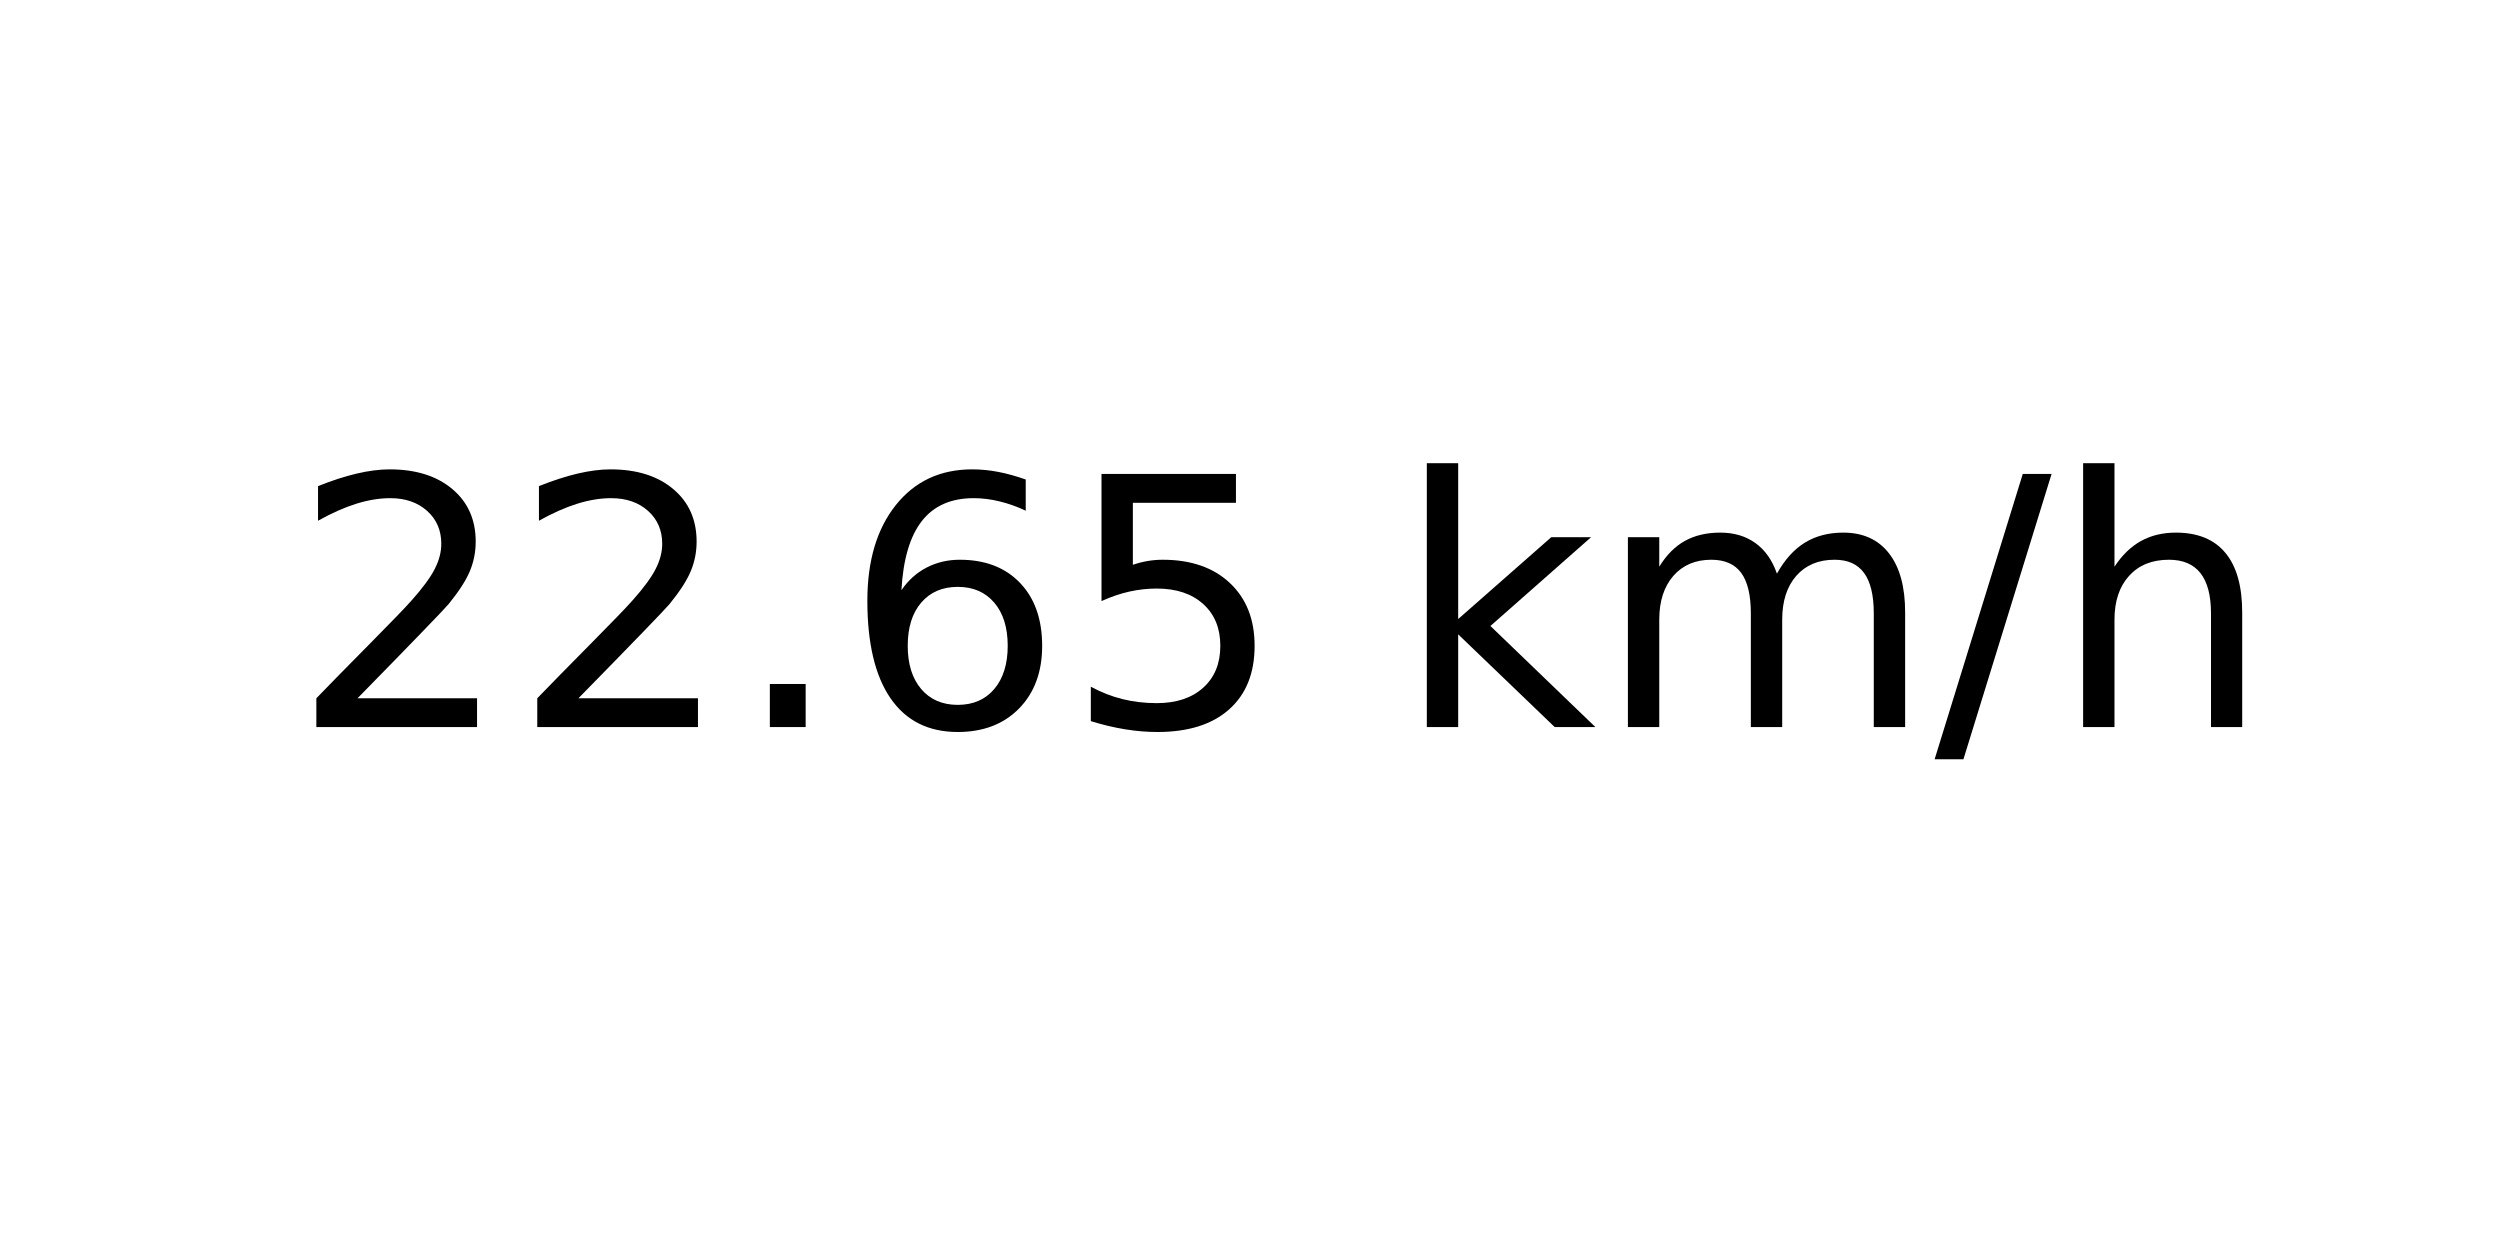
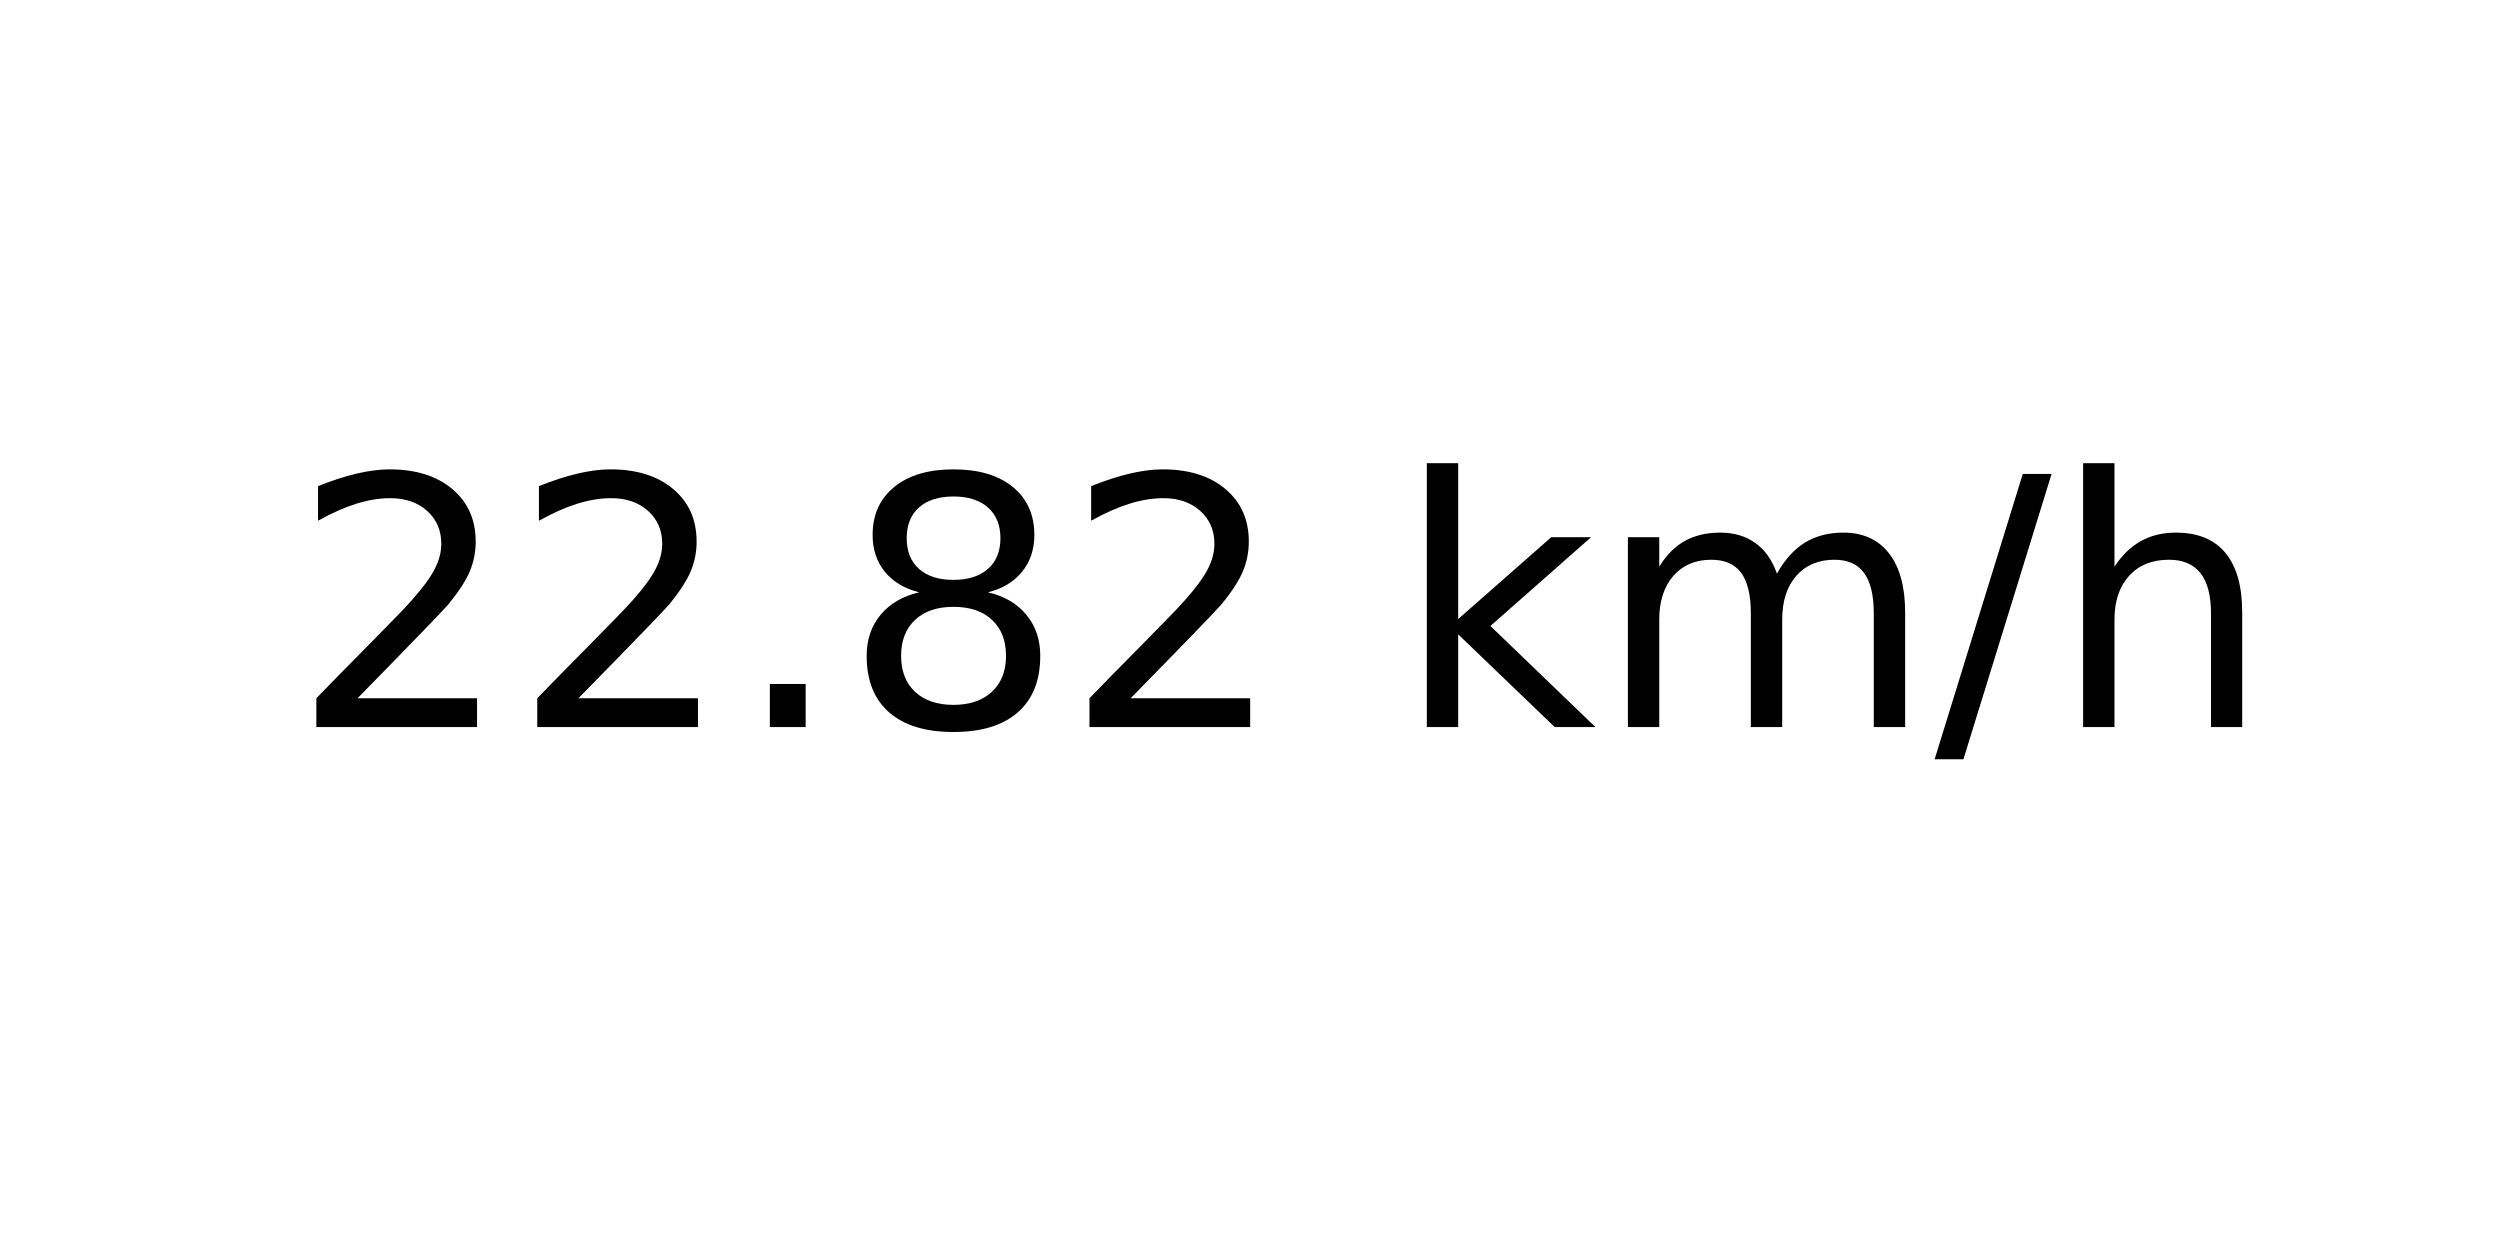
<svg xmlns="http://www.w3.org/2000/svg" xmlns:xlink="http://www.w3.org/1999/xlink" width="72pt" height="36pt" viewBox="0 0 72 36" version="1.1">
  <defs>
    <style type="text/css">*{stroke-linejoin: round; stroke-linecap: butt}</style>
  </defs>
  <g id="figure_1">
    <g id="axes_1">
      <g id="text_1">
        <g transform="translate(8.378125 20.93937) scale(0.1 -0.1)">
          <defs>
            <path id="DejaVuSans-32" d="M 1228 531  L 3431 531  L 3431 0  L 469 0  L 469 531  Q 828 903 1448 1529  Q 2069 2156 2228 2338  Q 2531 2678 2651 2914  Q 2772 3150 2772 3378  Q 2772 3750 2511 3984  Q 2250 4219 1831 4219  Q 1534 4219 1204 4116  Q 875 4013 500 3803  L 500 4441  Q 881 4594 1212 4672  Q 1544 4750 1819 4750  Q 2544 4750 2975 4387  Q 3406 4025 3406 3419  Q 3406 3131 3298 2873  Q 3191 2616 2906 2266  Q 2828 2175 2409 1742  Q 1991 1309 1228 531  z " transform="scale(0.015625)" />
            <path id="DejaVuSans-2e" d="M 684 794  L 1344 794  L 1344 0  L 684 0  L 684 794  z " transform="scale(0.015625)" />
-             <path id="DejaVuSans-36" d="M 2113 2584  Q 1688 2584 1439 2293  Q 1191 2003 1191 1497  Q 1191 994 1439 701  Q 1688 409 2113 409  Q 2538 409 2786 701  Q 3034 994 3034 1497  Q 3034 2003 2786 2293  Q 2538 2584 2113 2584  z M 3366 4563  L 3366 3988  Q 3128 4100 2886 4159  Q 2644 4219 2406 4219  Q 1781 4219 1451 3797  Q 1122 3375 1075 2522  Q 1259 2794 1537 2939  Q 1816 3084 2150 3084  Q 2853 3084 3261 2657  Q 3669 2231 3669 1497  Q 3669 778 3244 343  Q 2819 -91 2113 -91  Q 1303 -91 875 529  Q 447 1150 447 2328  Q 447 3434 972 4092  Q 1497 4750 2381 4750  Q 2619 4750 2861 4703  Q 3103 4656 3366 4563  z " transform="scale(0.015625)" />
-             <path id="DejaVuSans-35" d="M 691 4666  L 3169 4666  L 3169 4134  L 1269 4134  L 1269 2991  Q 1406 3038 1543 3061  Q 1681 3084 1819 3084  Q 2600 3084 3056 2656  Q 3513 2228 3513 1497  Q 3513 744 3044 326  Q 2575 -91 1722 -91  Q 1428 -91 1123 -41  Q 819 9 494 109  L 494 744  Q 775 591 1075 516  Q 1375 441 1709 441  Q 2250 441 2565 725  Q 2881 1009 2881 1497  Q 2881 1984 2565 2268  Q 2250 2553 1709 2553  Q 1456 2553 1204 2497  Q 953 2441 691 2322  L 691 4666  z " transform="scale(0.015625)" />
+             <path id="DejaVuSans-38" d="M 2034 2216  Q 1584 2216 1326 1975  Q 1069 1734 1069 1313  Q 1069 891 1326 650  Q 1584 409 2034 409  Q 2484 409 2743 651  Q 3003 894 3003 1313  Q 3003 1734 2745 1975  Q 2488 2216 2034 2216  z M 1403 2484  Q 997 2584 770 2862  Q 544 3141 544 3541  Q 544 4100 942 4425  Q 1341 4750 2034 4750  Q 2731 4750 3128 4425  Q 3525 4100 3525 3541  Q 3525 3141 3298 2862  Q 3072 2584 2669 2484  Q 3125 2378 3379 2068  Q 3634 1759 3634 1313  Q 3634 634 3220 271  Q 2806 -91 2034 -91  Q 1263 -91 848 271  Q 434 634 434 1313  Q 434 1759 690 2068  Q 947 2378 1403 2484  z M 1172 3481  Q 1172 3119 1398 2916  Q 1625 2713 2034 2713  Q 2441 2713 2670 2916  Q 2900 3119 2900 3481  Q 2900 3844 2670 4047  Q 2441 4250 2034 4250  Q 1625 4250 1398 4047  Q 1172 3844 1172 3481  z " transform="scale(0.015625)" />
            <path id="DejaVuSans-20" transform="scale(0.015625)" />
            <path id="DejaVuSans-6b" d="M 581 4863  L 1159 4863  L 1159 1991  L 2875 3500  L 3609 3500  L 1753 1863  L 3688 0  L 2938 0  L 1159 1709  L 1159 0  L 581 0  L 581 4863  z " transform="scale(0.015625)" />
            <path id="DejaVuSans-6d" d="M 3328 2828  Q 3544 3216 3844 3400  Q 4144 3584 4550 3584  Q 5097 3584 5394 3201  Q 5691 2819 5691 2113  L 5691 0  L 5113 0  L 5113 2094  Q 5113 2597 4934 2840  Q 4756 3084 4391 3084  Q 3944 3084 3684 2787  Q 3425 2491 3425 1978  L 3425 0  L 2847 0  L 2847 2094  Q 2847 2600 2669 2842  Q 2491 3084 2119 3084  Q 1678 3084 1418 2786  Q 1159 2488 1159 1978  L 1159 0  L 581 0  L 581 3500  L 1159 3500  L 1159 2956  Q 1356 3278 1631 3431  Q 1906 3584 2284 3584  Q 2666 3584 2933 3390  Q 3200 3197 3328 2828  z " transform="scale(0.015625)" />
            <path id="DejaVuSans-2f" d="M 1625 4666  L 2156 4666  L 531 -594  L 0 -594  L 1625 4666  z " transform="scale(0.015625)" />
            <path id="DejaVuSans-68" d="M 3513 2113  L 3513 0  L 2938 0  L 2938 2094  Q 2938 2591 2744 2837  Q 2550 3084 2163 3084  Q 1697 3084 1428 2787  Q 1159 2491 1159 1978  L 1159 0  L 581 0  L 581 4863  L 1159 4863  L 1159 2956  Q 1366 3272 1645 3428  Q 1925 3584 2291 3584  Q 2894 3584 3203 3211  Q 3513 2838 3513 2113  z " transform="scale(0.015625)" />
          </defs>
          <use xlink:href="#DejaVuSans-32" />
          <use xlink:href="#DejaVuSans-32" x="63.623" />
          <use xlink:href="#DejaVuSans-2e" x="127.246" />
-           <use xlink:href="#DejaVuSans-36" x="159.033" />
-           <use xlink:href="#DejaVuSans-35" x="222.656" />
+           <use xlink:href="#DejaVuSans-38" x="159.033" />
+           <use xlink:href="#DejaVuSans-32" x="222.656" />
          <use xlink:href="#DejaVuSans-20" x="286.279" />
          <use xlink:href="#DejaVuSans-6b" x="318.066" />
          <use xlink:href="#DejaVuSans-6d" x="375.977" />
          <use xlink:href="#DejaVuSans-2f" x="473.389" />
          <use xlink:href="#DejaVuSans-68" x="507.08" />
        </g>
      </g>
    </g>
  </g>
</svg>
